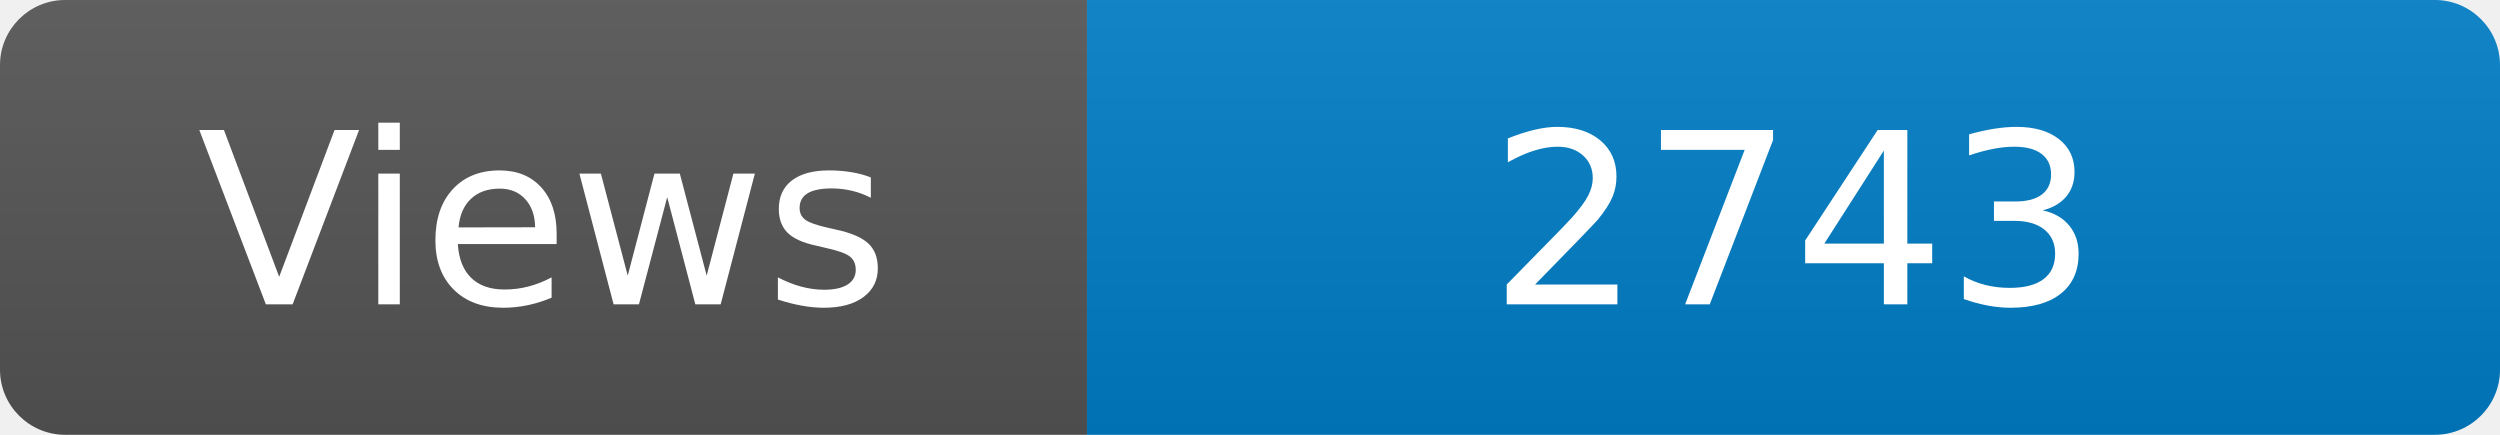
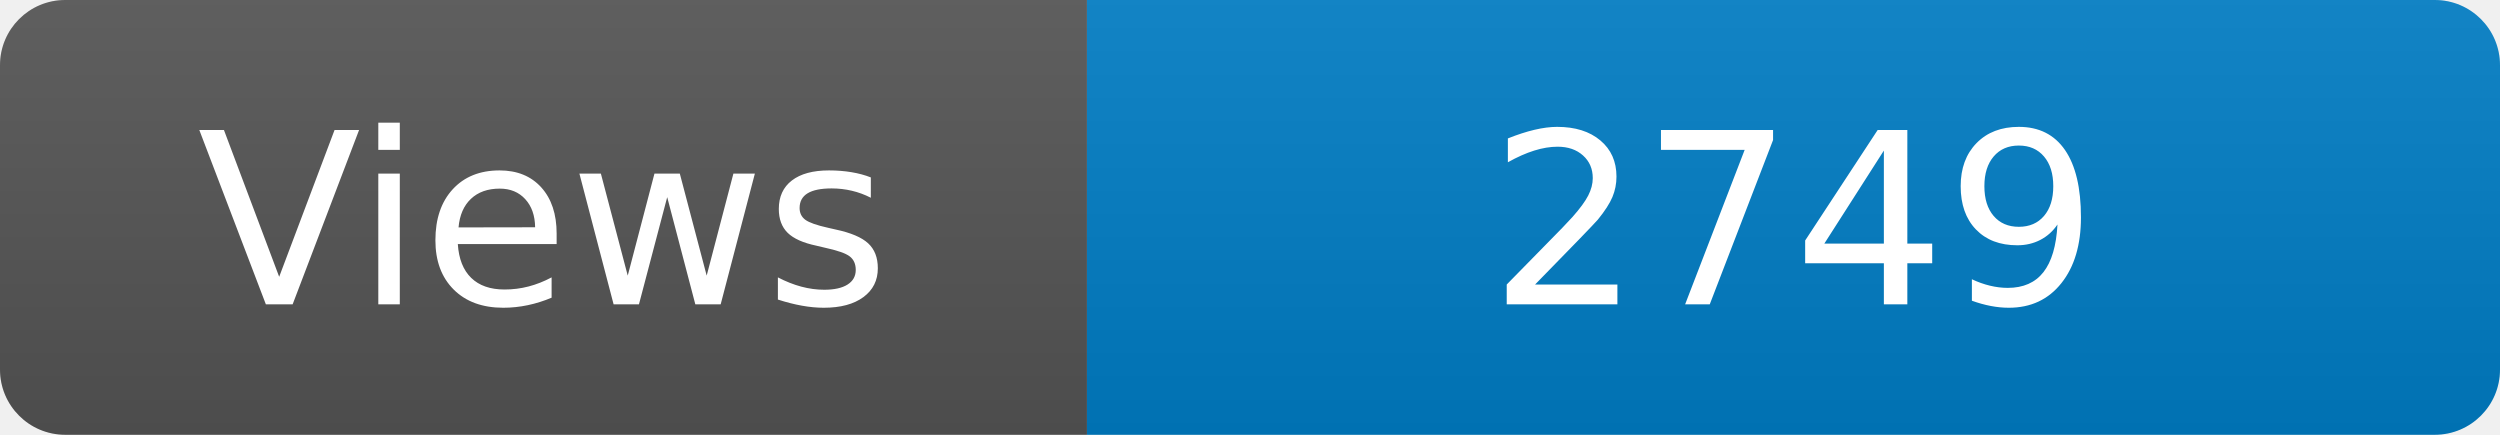
<svg xmlns="http://www.w3.org/2000/svg" width="115" height="20" role="img" aria-label="Maintained?: yes">
  <linearGradient id="s" x2="0" y2="100%">
    <stop offset="0" stop-color="#bbb" stop-opacity=".1" />
    <stop offset="1" stop-opacity=".1" />
  </linearGradient>
  <clipPath id="r">
    <rect width="115" height="20" rx="3" fill="#fff" />
  </clipPath>
  <g clip-path="url(#r)">
    <rect width="50" height="20" fill="#555" />
    <rect x="50" width="160" height="20" fill="#007ec6" />
    <rect width="115" height="20" fill="url(#s)" />
  </g>
  <g fill="#fff" text-anchor="middle" font-family="Verdana,Geneva,DejaVu Sans,sans-serif" font-size="110">
    <text x="250" y="140" transform="scale(.1)" fill="#fff">Views</text>
-     <text x="825" y="140" transform="scale(.1)" fill="#fff">2743</text>
+     <text x="825" y="140" transform="scale(.1)" fill="#fff">2749</text>
  </g>
</svg>
